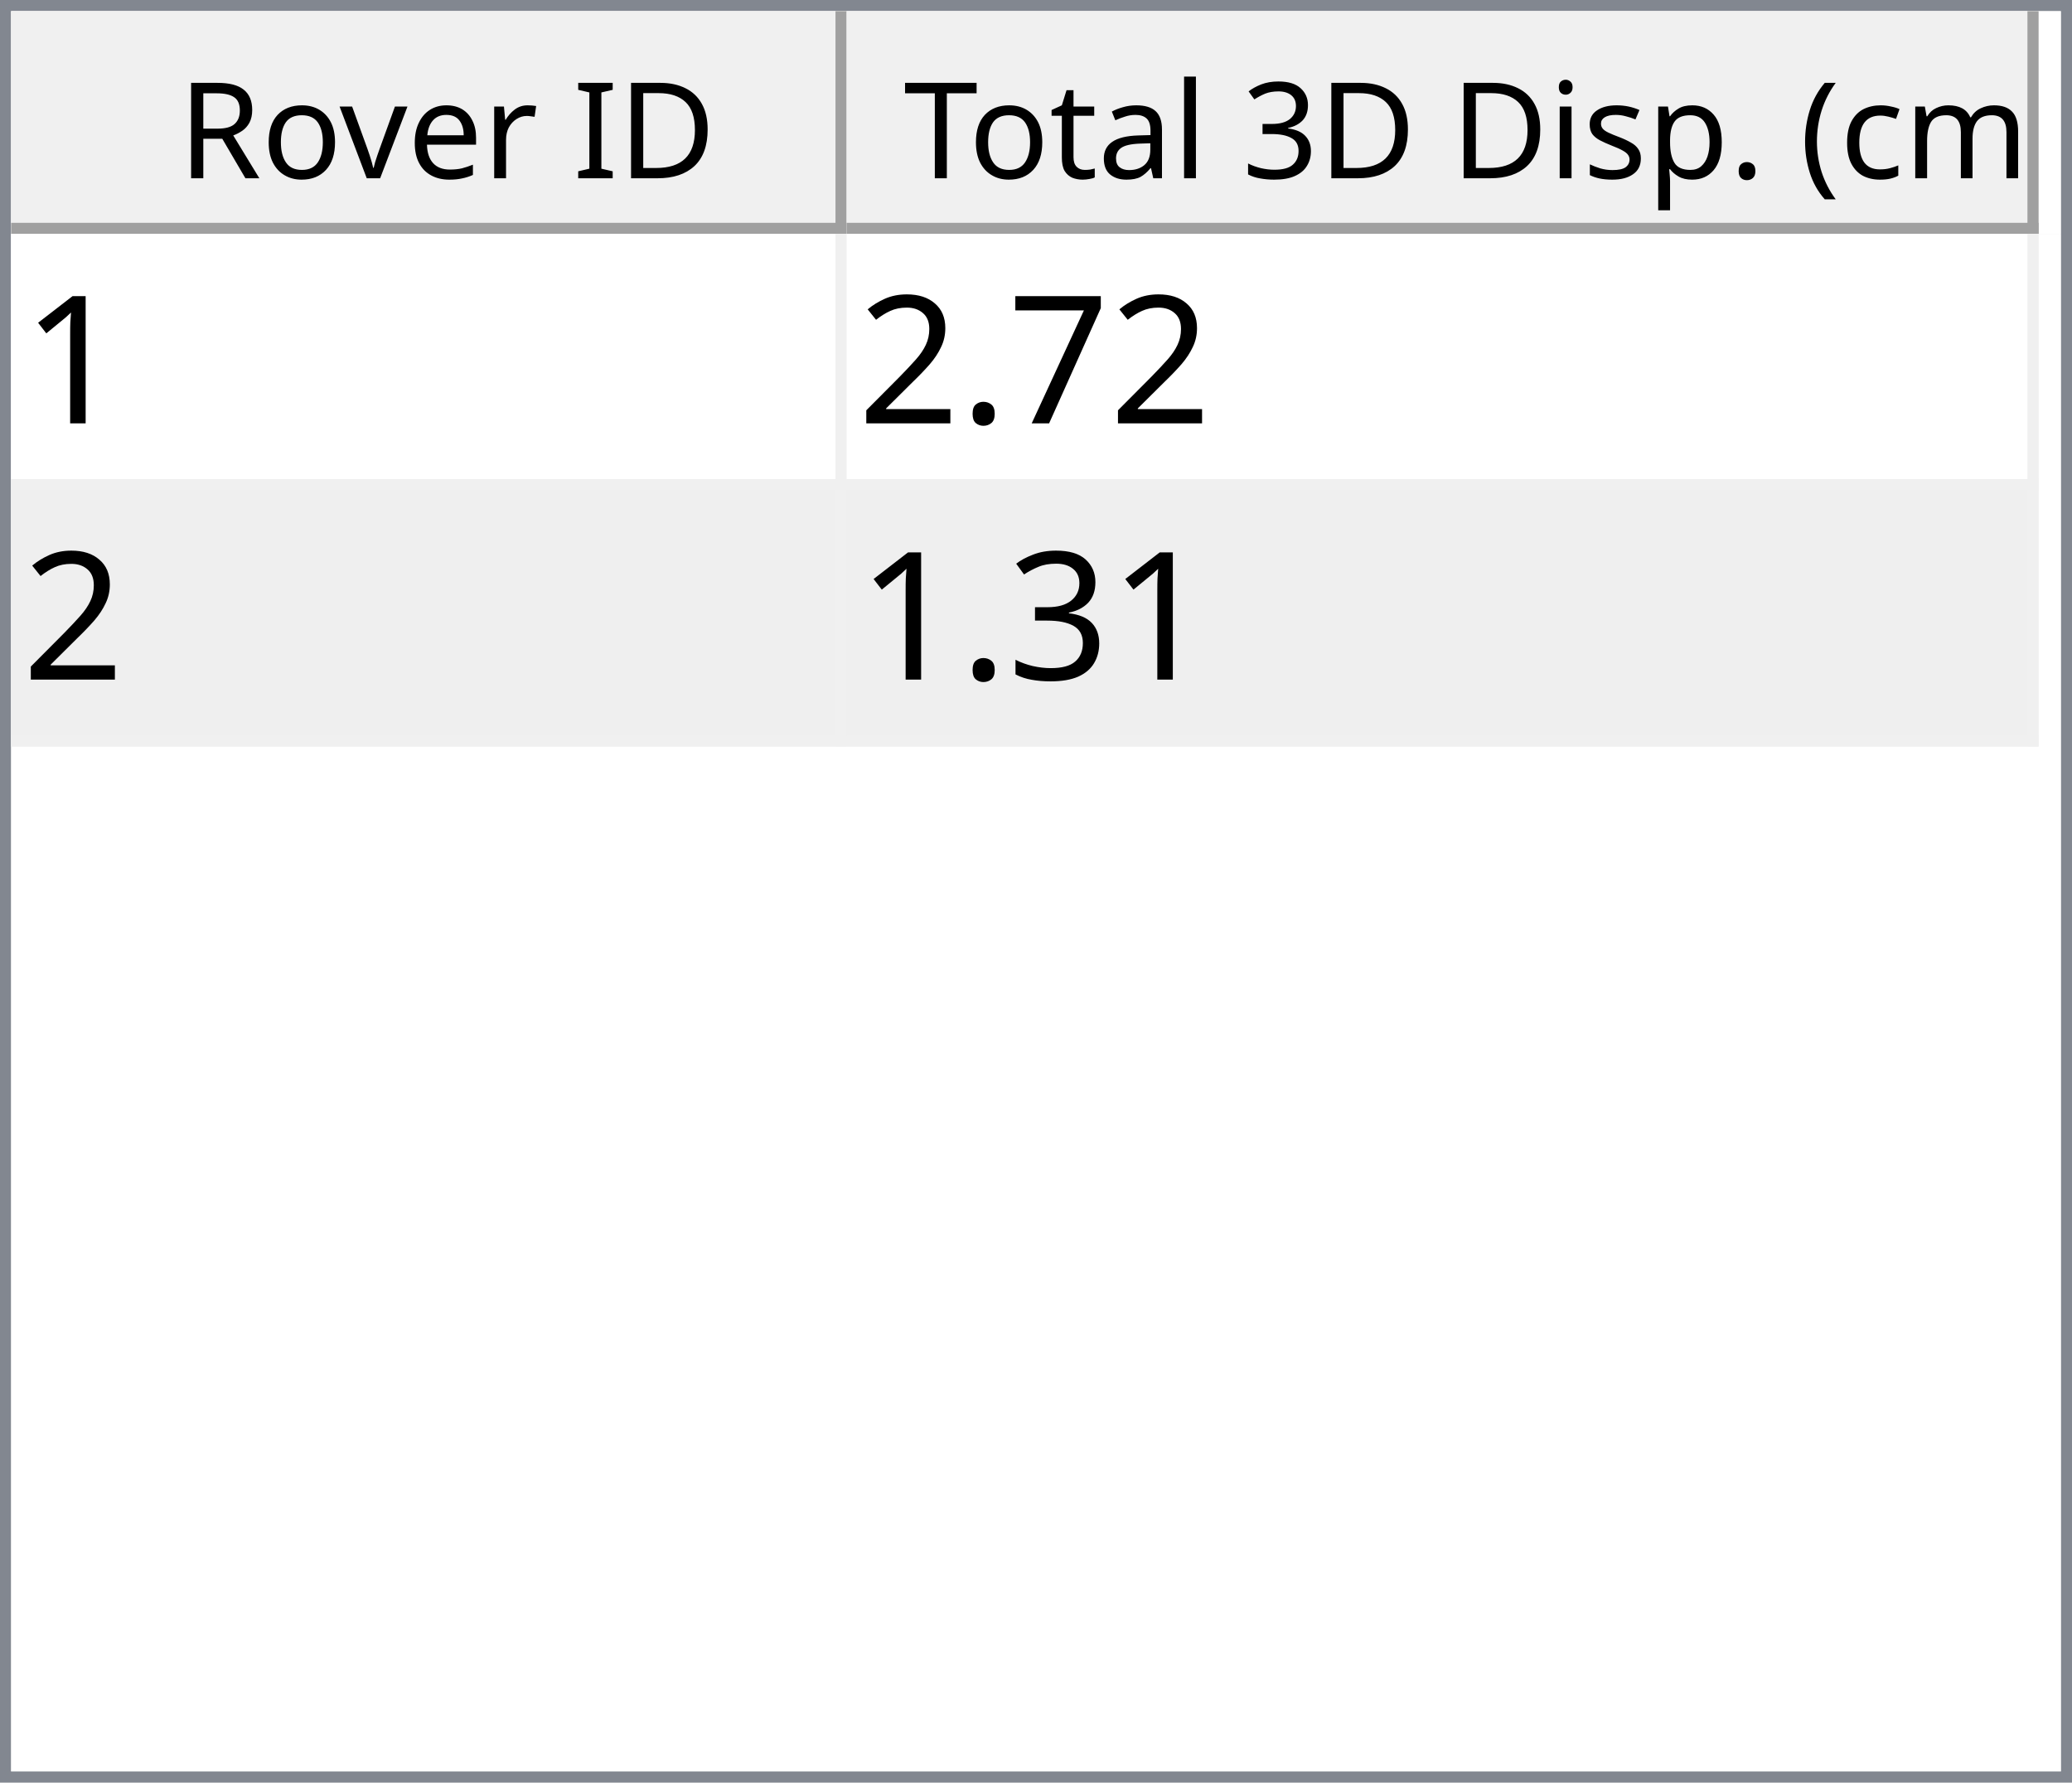
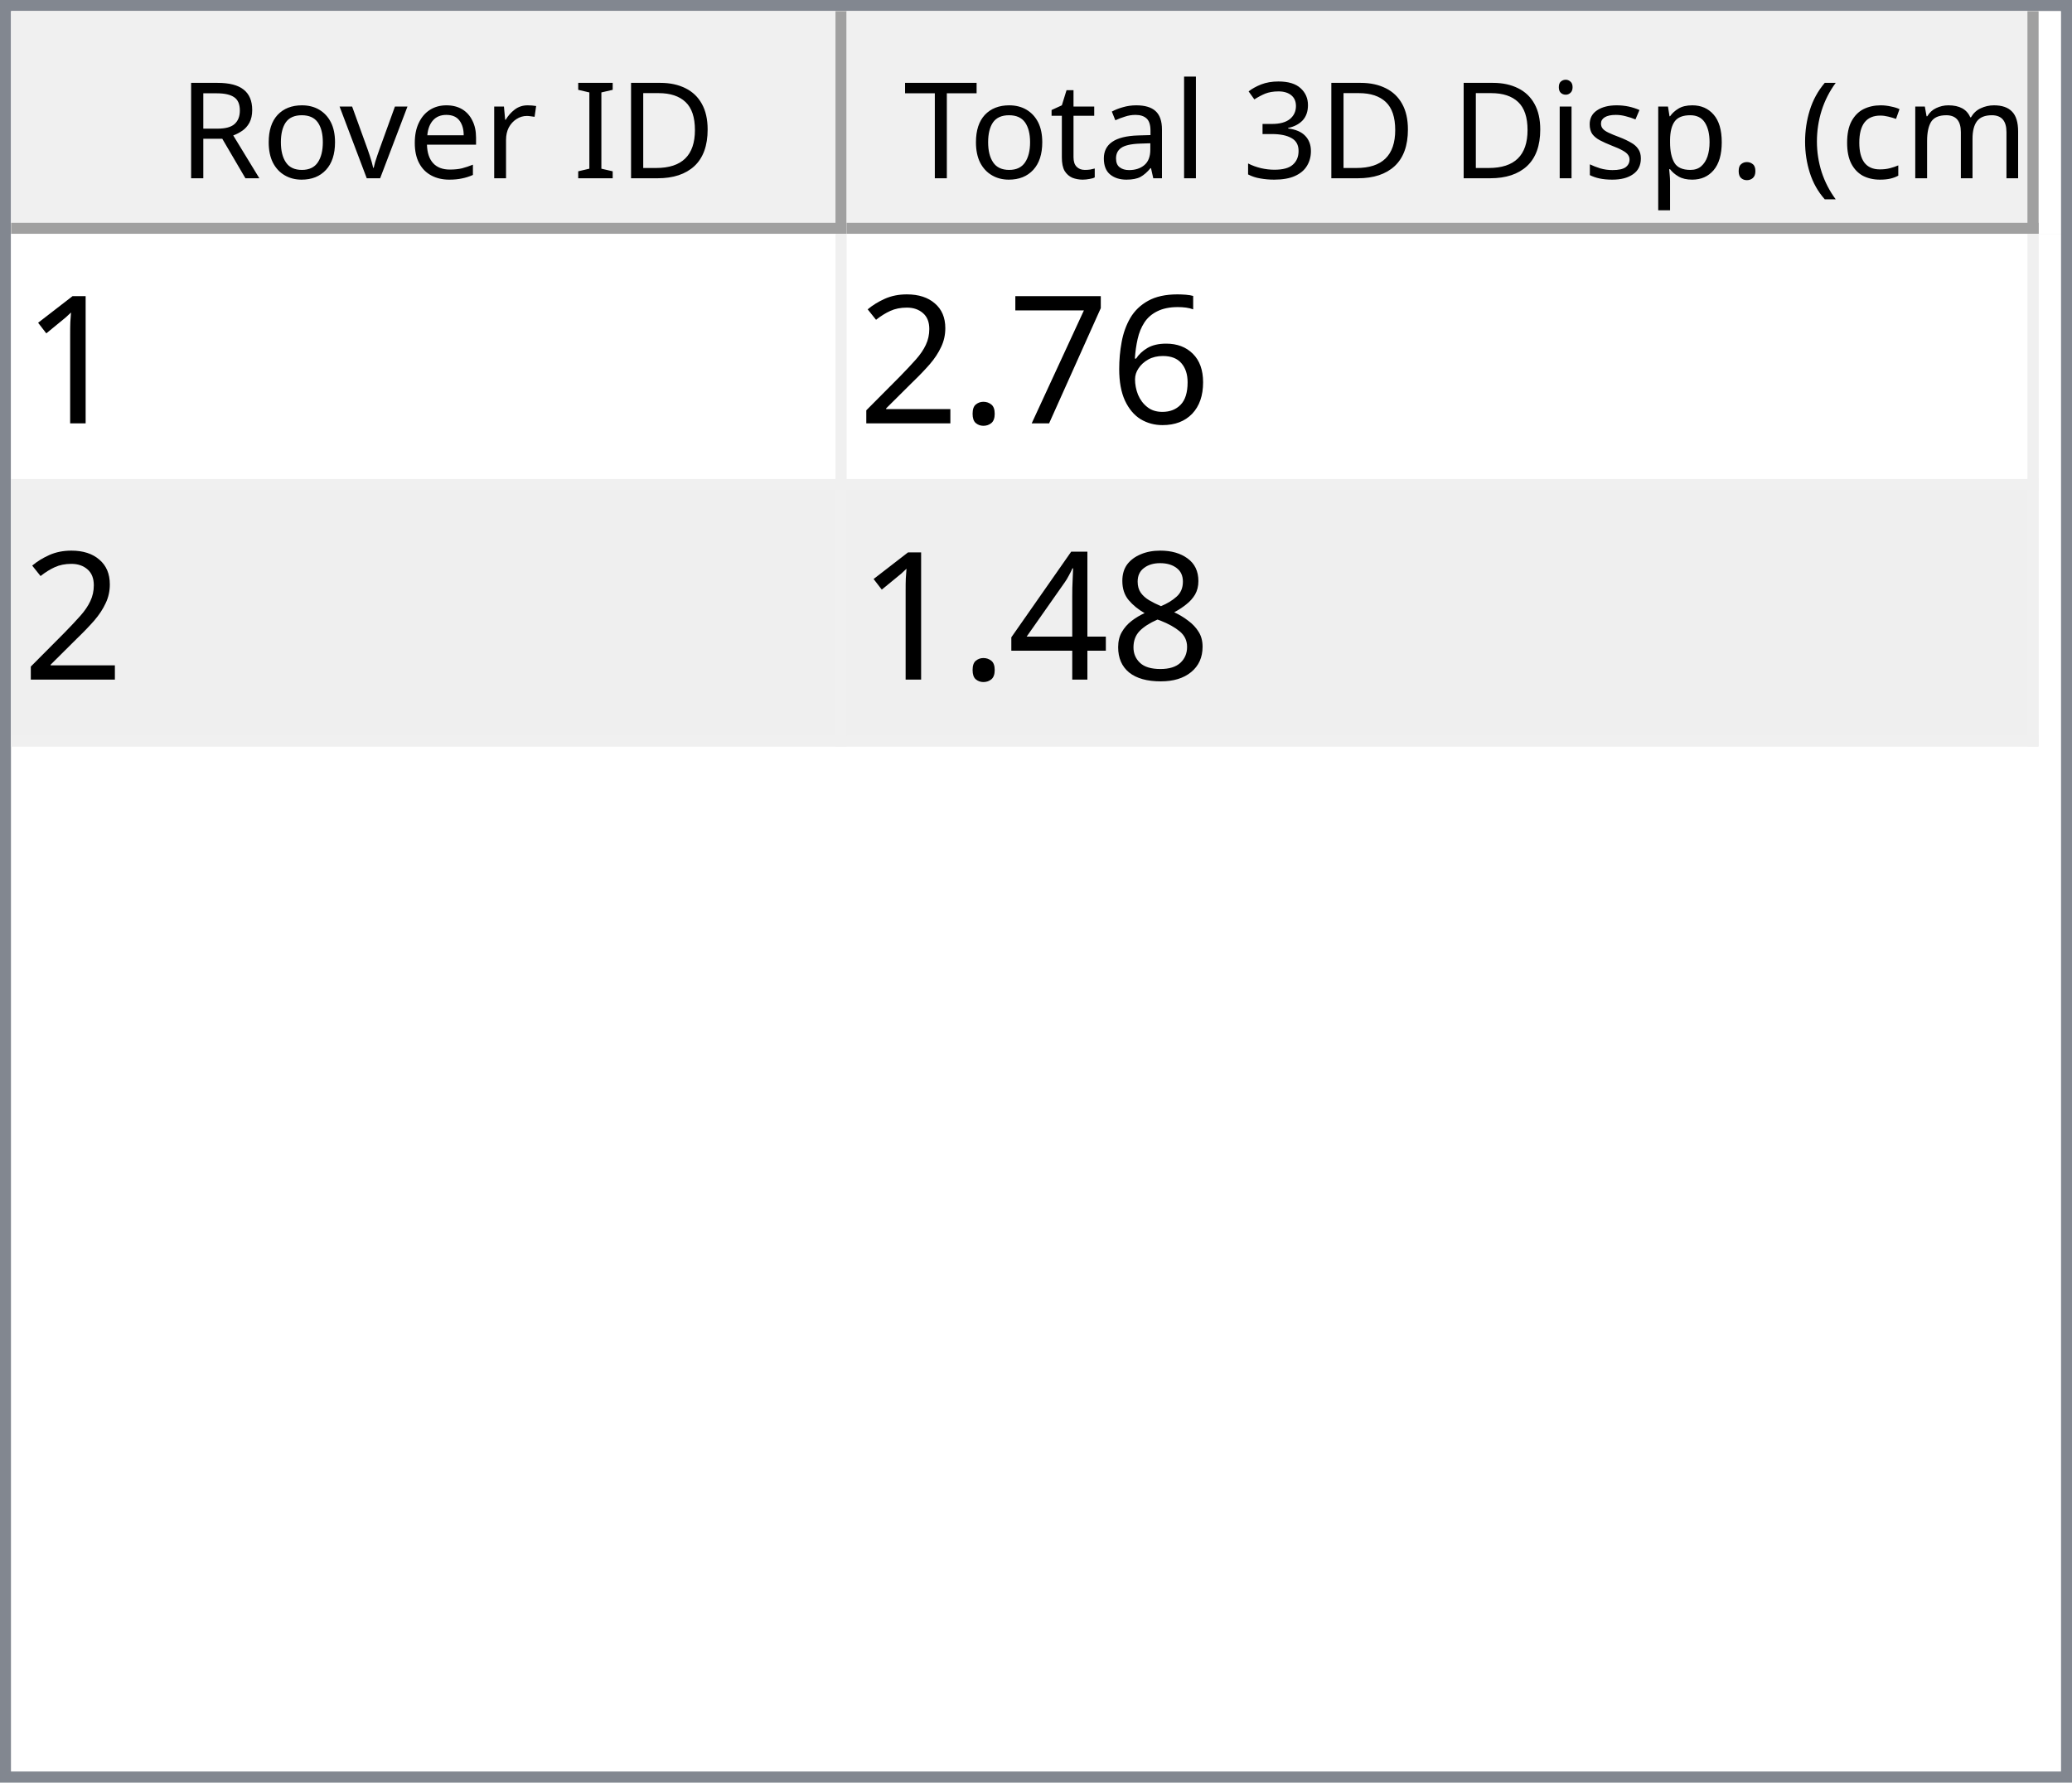
<svg xmlns="http://www.w3.org/2000/svg" style="fill-opacity:1; color-rendering:auto; color-interpolation:auto; text-rendering:auto; stroke:black; stroke-linecap:square; stroke-miterlimit:10; shape-rendering:auto; stroke-opacity:1; fill:black; stroke-dasharray:none; font-weight:normal; stroke-width:1; font-family:'Dialog'; font-style:normal; stroke-linejoin:miter; font-size:12px; stroke-dashoffset:0; image-rendering:auto;" width="186" height="160">
  <defs id="genericDefs" />
  <g>
    <defs id="defs1">
      <clipPath clipPathUnits="userSpaceOnUse" id="clipPath1">
        <path d="M0 0 L186 0 L186 160 L0 160 L0 0 Z" />
      </clipPath>
      <clipPath clipPathUnits="userSpaceOnUse" id="clipPath2">
        <path d="M0 0 L0 160 L186 160 L186 0 Z" />
      </clipPath>
      <clipPath clipPathUnits="userSpaceOnUse" id="clipPath3">
        <path d="M0 0 L0 20 L184 20 L184 0 Z" />
      </clipPath>
      <clipPath clipPathUnits="userSpaceOnUse" id="clipPath4">
        <path d="M0 0 L0 20 L75 20 L75 0 Z" />
      </clipPath>
      <clipPath clipPathUnits="userSpaceOnUse" id="clipPath5">
        <path d="M1 1 L1 19 L74 19 L74 1 Z" />
      </clipPath>
      <clipPath clipPathUnits="userSpaceOnUse" id="clipPath6">
        <path d="M0 0 L0 18 L73 18 L73 0 Z" />
      </clipPath>
      <clipPath clipPathUnits="userSpaceOnUse" id="clipPath7">
        <path d="M-0.5 -0.5 L-0.5 19.5 L74.5 19.5 L74.5 -0.5 Z" />
      </clipPath>
      <clipPath clipPathUnits="userSpaceOnUse" id="clipPath8">
        <path d="M0 0 L0 20 L107 20 L107 0 Z" />
      </clipPath>
      <clipPath clipPathUnits="userSpaceOnUse" id="clipPath9">
        <path d="M1 1 L1 19 L106 19 L106 1 Z" />
      </clipPath>
      <clipPath clipPathUnits="userSpaceOnUse" id="clipPath10">
        <path d="M0 0 L0 18 L105 18 L105 0 Z" />
      </clipPath>
      <clipPath clipPathUnits="userSpaceOnUse" id="clipPath11">
        <path d="M-0.5 -0.5 L-0.5 19.5 L106.5 19.5 L106.5 -0.5 Z" />
      </clipPath>
      <clipPath clipPathUnits="userSpaceOnUse" id="clipPath12">
        <path d="M0 0 L0 138 L184 138 L184 0 Z" />
      </clipPath>
      <clipPath clipPathUnits="userSpaceOnUse" id="clipPath13">
        <path d="M0 0 L0 46 L182 46 L182 0 Z" />
      </clipPath>
      <clipPath clipPathUnits="userSpaceOnUse" id="clipPath14">
        <path d="M-0.5 -0.5 L-0.5 45.5 L181.5 45.5 L181.5 -0.5 Z" />
      </clipPath>
      <clipPath clipPathUnits="userSpaceOnUse" id="clipPath15">
        <path d="M0 0 L0 22 L74 22 L74 0 Z" />
      </clipPath>
      <clipPath clipPathUnits="userSpaceOnUse" id="clipPath16">
        <path d="M0 0 L0 22 L106 22 L106 0 Z" />
      </clipPath>
      <font horiz-adv-x="64.551" id="font1">
        <font-face ascent="107.91" descent="25.098" units-per-em="100" style="font-style:normal; font-family:Segoe UI; font-weight:normal;" />
        <missing-glyph horiz-adv-x="64.551" d="M8.109 0 L8.109 68.266 L56.453 68.266 L56.453 0 L8.109 0 ZM15.328 7.234 L49.219 7.234 L49.219 61.031 L15.328 61.031 L15.328 7.234 Z" />
        <glyph unicode="D" horiz-adv-x="70.117" d="M9.188 0 L9.188 70.016 L28.516 70.016 Q65.531 70.016 65.531 35.891 Q65.531 19.672 55.25 9.836 Q44.969 0 27.734 0 L9.188 0 ZM17.391 62.594 L17.391 7.422 L27.828 7.422 Q41.609 7.422 49.273 14.797 Q56.938 22.172 56.938 35.688 Q56.938 62.594 28.328 62.594 L17.391 62.594 Z" />
        <glyph unicode="I" horiz-adv-x="26.611" d="M17.391 0 L9.188 0 L9.188 70.016 L17.391 70.016 L17.391 0 Z" />
        <glyph unicode=" " horiz-adv-x="27.393" d="" />
        <glyph unicode="r" horiz-adv-x="34.766" d="M34.188 41.891 Q32.078 43.5 28.125 43.5 Q23 43.5 19.555 38.672 Q16.109 33.844 16.109 25.484 L16.109 0 L8.109 0 L8.109 50 L16.109 50 L16.109 39.703 L16.312 39.703 Q18.016 44.969 21.531 47.922 Q25.047 50.875 29.391 50.875 Q32.516 50.875 34.188 50.203 L34.188 41.891 Z" />
        <glyph unicode="e" horiz-adv-x="52.295" d="M48.297 23 L12.984 23 Q13.188 14.656 17.484 10.109 Q21.781 5.562 29.297 5.562 Q37.75 5.562 44.828 11.141 L44.828 3.609 Q38.234 -1.172 27.391 -1.172 Q16.797 -1.172 10.742 5.641 Q4.688 12.453 4.688 24.812 Q4.688 36.469 11.305 43.82 Q17.922 51.172 27.734 51.172 Q37.547 51.172 42.922 44.828 Q48.297 38.484 48.297 27.203 L48.297 23 ZM40.094 29.781 Q40.047 36.719 36.75 40.578 Q33.453 44.438 27.594 44.438 Q21.922 44.438 17.969 40.383 Q14.016 36.328 13.094 29.781 L40.094 29.781 Z" />
        <glyph unicode="v" horiz-adv-x="47.9" d="M47.406 50 L27.484 0 L19.625 0 L0.688 50 L9.469 50 L22.172 13.672 Q23.578 9.672 23.922 6.688 L24.125 6.688 Q24.609 10.453 25.688 13.484 L38.969 50 L47.406 50 Z" />
        <glyph unicode="o" horiz-adv-x="58.594" d="M29 -1.172 Q17.922 -1.172 11.305 5.836 Q4.688 12.844 4.688 24.422 Q4.688 37.016 11.57 44.094 Q18.453 51.172 30.172 51.172 Q41.359 51.172 47.633 44.289 Q53.906 37.406 53.906 25.203 Q53.906 13.234 47.141 6.031 Q40.375 -1.172 29 -1.172 ZM29.594 44.438 Q21.875 44.438 17.383 39.188 Q12.891 33.938 12.891 24.703 Q12.891 15.828 17.43 10.695 Q21.969 5.562 29.594 5.562 Q37.359 5.562 41.531 10.594 Q45.703 15.625 45.703 24.906 Q45.703 34.281 41.531 39.359 Q37.359 44.438 29.594 44.438 Z" />
        <glyph unicode="R" horiz-adv-x="59.814" d="M59.375 0 L49.609 0 L37.891 19.625 Q36.281 22.359 34.766 24.289 Q33.25 26.219 31.664 27.438 Q30.078 28.656 28.25 29.219 Q26.422 29.781 24.125 29.781 L17.391 29.781 L17.391 0 L9.188 0 L9.188 70.016 L30.078 70.016 Q34.672 70.016 38.555 68.867 Q42.438 67.719 45.289 65.375 Q48.141 63.031 49.758 59.547 Q51.375 56.062 51.375 51.375 Q51.375 47.703 50.273 44.656 Q49.172 41.609 47.148 39.211 Q45.125 36.812 42.266 35.133 Q39.406 33.453 35.844 32.516 L35.844 32.328 Q37.594 31.547 38.891 30.547 Q40.188 29.547 41.359 28.18 Q42.531 26.812 43.68 25.078 Q44.828 23.344 46.234 21.047 L59.375 0 ZM17.391 62.594 L17.391 37.203 L28.516 37.203 Q31.594 37.203 34.203 38.133 Q36.812 39.062 38.719 40.797 Q40.625 42.531 41.703 45.047 Q42.781 47.562 42.781 50.688 Q42.781 56.297 39.141 59.445 Q35.5 62.594 28.609 62.594 L17.391 62.594 Z" />
        <glyph unicode=")" horiz-adv-x="30.176" d="M8.297 -15.922 L1.172 -15.922 Q16.406 2.344 16.406 26.812 Q16.406 51.469 1.078 70.016 L8.297 70.016 Q23.531 52.156 23.531 26.703 Q23.531 1.375 8.297 -15.922 Z" />
        <glyph unicode="m" horiz-adv-x="86.133" d="M79.109 0 L71.094 0 L71.094 28.719 Q71.094 37.016 68.531 40.727 Q65.969 44.438 59.906 44.438 Q54.781 44.438 51.195 39.75 Q47.609 35.062 47.609 28.516 L47.609 0 L39.594 0 L39.594 29.688 Q39.594 44.438 28.219 44.438 Q22.953 44.438 19.531 40.016 Q16.109 35.594 16.109 28.516 L16.109 0 L8.109 0 L8.109 50 L16.109 50 L16.109 42.094 L16.312 42.094 Q21.625 51.172 31.844 51.172 Q36.969 51.172 40.773 48.312 Q44.578 45.453 46 40.828 Q51.562 51.172 62.594 51.172 Q79.109 51.172 79.109 30.812 L79.109 0 Z" />
        <glyph unicode="c" horiz-adv-x="46.191" d="M42.188 2.297 Q36.422 -1.172 28.516 -1.172 Q17.828 -1.172 11.258 5.789 Q4.688 12.75 4.688 23.828 Q4.688 36.188 11.766 43.68 Q18.844 51.172 30.672 51.172 Q37.25 51.172 42.281 48.734 L42.281 40.531 Q36.719 44.438 30.375 44.438 Q22.703 44.438 17.797 38.945 Q12.891 33.453 12.891 24.516 Q12.891 15.719 17.508 10.641 Q22.125 5.562 29.891 5.562 Q36.422 5.562 42.188 9.906 L42.188 2.297 Z" />
        <glyph unicode="(" horiz-adv-x="30.176" d="M29.109 -15.922 L21.969 -15.922 Q6.844 1.375 6.844 26.703 Q6.844 52.156 21.969 70.016 L29.203 70.016 Q13.875 51.469 13.875 26.812 Q13.875 2.344 29.109 -15.922 Z" />
        <glyph unicode="." horiz-adv-x="21.68" d="M10.891 -1.078 Q8.641 -1.078 7.055 0.539 Q5.469 2.156 5.469 4.391 Q5.469 6.641 7.055 8.273 Q8.641 9.906 10.891 9.906 Q13.188 9.906 14.797 8.273 Q16.406 6.641 16.406 4.391 Q16.406 2.156 14.797 0.539 Q13.188 -1.078 10.891 -1.078 Z" />
        <glyph unicode="p" horiz-adv-x="58.789" d="M16.312 7.234 L16.109 7.234 L16.109 -23 L8.109 -23 L8.109 50 L16.109 50 L16.109 41.219 L16.312 41.219 Q22.219 51.172 33.594 51.172 Q43.266 51.172 48.688 44.461 Q54.109 37.75 54.109 26.469 Q54.109 13.922 48 6.375 Q41.891 -1.172 31.297 -1.172 Q21.578 -1.172 16.312 7.234 ZM16.109 27.391 L16.109 20.406 Q16.109 14.203 20.141 9.883 Q24.172 5.562 30.375 5.562 Q37.641 5.562 41.773 11.133 Q45.906 16.703 45.906 26.609 Q45.906 34.969 42.047 39.703 Q38.188 44.438 31.594 44.438 Q24.609 44.438 20.359 39.578 Q16.109 34.719 16.109 27.391 Z" />
        <glyph unicode="s" horiz-adv-x="42.432" d="M5.078 1.812 L5.078 10.406 Q11.625 5.562 19.484 5.562 Q30.031 5.562 30.031 12.594 Q30.031 14.594 29.125 15.992 Q28.219 17.391 26.68 18.461 Q25.141 19.531 23.07 20.383 Q21 21.234 18.609 22.172 Q15.281 23.484 12.766 24.828 Q10.25 26.172 8.57 27.859 Q6.891 29.547 6.031 31.695 Q5.172 33.844 5.172 36.719 Q5.172 40.234 6.789 42.945 Q8.406 45.656 11.086 47.484 Q13.766 49.312 17.211 50.242 Q20.656 51.172 24.312 51.172 Q30.812 51.172 35.938 48.922 L35.938 40.828 Q30.422 44.438 23.25 44.438 Q21 44.438 19.195 43.922 Q17.391 43.406 16.094 42.477 Q14.797 41.547 14.086 40.258 Q13.375 38.969 13.375 37.406 Q13.375 35.453 14.086 34.133 Q14.797 32.812 16.164 31.789 Q17.531 30.766 19.484 29.938 Q21.438 29.109 23.922 28.125 Q27.25 26.859 29.883 25.516 Q32.516 24.172 34.375 22.484 Q36.234 20.797 37.234 18.602 Q38.234 16.406 38.234 13.375 Q38.234 9.672 36.602 6.938 Q34.969 4.203 32.234 2.398 Q29.5 0.594 25.93 -0.289 Q22.359 -1.172 18.453 -1.172 Q10.75 -1.172 5.078 1.812 Z" />
        <glyph unicode="i" horiz-adv-x="24.219" d="M12.203 62.703 Q10.062 62.703 8.547 64.164 Q7.031 65.625 7.031 67.875 Q7.031 70.125 8.547 71.609 Q10.062 73.094 12.203 73.094 Q14.406 73.094 15.945 71.609 Q17.484 70.125 17.484 67.875 Q17.484 65.719 15.945 64.211 Q14.406 62.703 12.203 62.703 ZM16.109 0 L8.109 0 L8.109 50 L16.109 50 L16.109 0 Z" />
        <glyph unicode="3" horiz-adv-x="53.906" d="M46.531 19.828 Q46.531 15.094 44.75 11.211 Q42.969 7.328 39.719 4.57 Q36.469 1.812 31.93 0.297 Q27.391 -1.219 21.922 -1.219 Q11.922 -1.219 6 2.594 L6 11.188 Q13.094 5.609 22.219 5.609 Q25.875 5.609 28.828 6.539 Q31.781 7.469 33.906 9.227 Q36.031 10.984 37.18 13.477 Q38.328 15.969 38.328 19.094 Q38.328 32.812 18.797 32.812 L12.984 32.812 L12.984 39.594 L18.5 39.594 Q35.797 39.594 35.797 52.484 Q35.797 64.406 22.609 64.406 Q15.188 64.406 8.688 59.422 L8.688 67.188 Q15.375 71.188 24.609 71.188 Q29 71.188 32.57 69.969 Q36.141 68.75 38.68 66.555 Q41.219 64.359 42.609 61.281 Q44 58.203 44 54.5 Q44 40.672 30.031 36.719 L30.031 36.531 Q33.594 36.141 36.625 34.797 Q39.656 33.453 41.852 31.305 Q44.047 29.156 45.289 26.25 Q46.531 23.344 46.531 19.828 Z" />
        <glyph unicode="l" horiz-adv-x="24.219" d="M16.109 0 L8.109 0 L8.109 74.031 L16.109 74.031 L16.109 0 Z" />
        <glyph unicode="a" horiz-adv-x="50.879" d="M43.891 0 L35.891 0 L35.891 7.812 L35.688 7.812 Q30.469 -1.172 20.312 -1.172 Q12.844 -1.172 8.617 2.781 Q4.391 6.734 4.391 13.281 Q4.391 27.297 20.906 29.594 L35.891 31.688 Q35.891 44.438 25.594 44.438 Q16.547 44.438 9.281 38.281 L9.281 46.484 Q16.656 51.172 26.266 51.172 Q43.891 51.172 43.891 32.516 L43.891 0 ZM35.891 25.297 L23.828 23.641 Q18.266 22.859 15.43 20.875 Q12.594 18.891 12.594 13.875 Q12.594 10.203 15.211 7.883 Q17.828 5.562 22.172 5.562 Q28.125 5.562 32.008 9.742 Q35.891 13.922 35.891 20.312 L35.891 25.297 Z" />
        <glyph unicode="t" horiz-adv-x="33.887" d="M31.297 0.484 Q28.469 -1.078 23.828 -1.078 Q10.688 -1.078 10.688 13.578 L10.688 43.172 L2.094 43.172 L2.094 50 L10.688 50 L10.688 62.203 L18.703 64.797 L18.703 50 L31.297 50 L31.297 43.172 L18.703 43.172 L18.703 14.984 Q18.703 9.969 20.414 7.82 Q22.125 5.672 26.078 5.672 Q29.109 5.672 31.297 7.328 L31.297 0.484 Z" />
        <glyph unicode="T" horiz-adv-x="52.393" d="M50.594 62.594 L30.375 62.594 L30.375 0 L22.172 0 L22.172 62.594 L2 62.594 L2 70.016 L50.594 70.016 L50.594 62.594 Z" />
      </font>
      <font horiz-adv-x="75.0" id="font2">
        <font-face ascent="100.537" descent="21.973" units-per-em="100" style="font-style:normal; font-family:sans-serif; font-weight:normal;" />
        <missing-glyph horiz-adv-x="75.0" d="M12.5 0 L12.5 62.5 L62.5 62.5 L62.5 0 L12.5 0 ZM14.062 1.562 L60.938 1.562 L60.938 60.938 L14.062 60.938 L14.062 1.562 Z" />
        <glyph unicode="1" horiz-adv-x="55.615" d="M37.25 0 L28.469 0 L28.469 56 Q25.297 52.984 20.141 49.953 Q14.984 46.922 10.891 45.406 L10.891 53.906 Q18.266 57.375 23.781 62.305 Q29.297 67.234 31.594 71.875 L37.25 71.875 L37.25 0 Z" />
+         <glyph unicode="6" horiz-adv-x="55.615" d="M49.75 54.047 L41.016 53.375 Q39.844 58.547 37.703 60.891 Q34.125 64.656 28.906 64.656 Q24.703 64.656 21.531 62.312 Q17.391 59.281 14.992 53.469 Q12.594 47.656 12.5 36.922 Q15.672 41.75 20.266 44.094 Q24.859 46.438 29.891 46.438 Q38.672 46.438 44.852 39.969 Q51.031 33.5 51.031 23.25 Q51.031 16.5 48.125 10.719 Q45.219 4.938 40.141 1.859 Q35.062 -1.219 28.609 -1.219 Q17.625 -1.219 10.695 6.859 Q3.766 14.938 3.766 33.5 Q3.766 54.25 11.422 63.672 Q18.109 71.875 29.438 71.875 Q37.891 71.875 43.289 67.141 Q48.688 62.406 49.75 54.047 ZM13.875 23.188 Q13.875 18.656 15.797 14.508 Q17.719 10.359 21.188 8.18 Q24.656 6 28.469 6 Q34.031 6 38.039 10.492 Q42.047 14.984 42.047 22.703 Q42.047 30.125 38.086 34.398 Q34.125 38.672 28.125 38.672 Q22.172 38.672 18.023 34.398 Q13.875 30.125 13.875 23.188 Z" />
        <glyph unicode="7" horiz-adv-x="55.615" d="M4.734 62.203 L4.734 70.656 L51.078 70.656 L51.078 63.812 Q44.234 56.547 37.523 44.484 Q30.812 32.422 27.156 19.672 Q24.516 10.688 23.781 0 L14.75 0 Q14.891 8.453 18.062 20.414 Q21.234 32.375 27.172 43.484 Q33.109 54.594 39.797 62.203 L4.734 62.203 Z" />
        <glyph unicode="." horiz-adv-x="27.783" d="M9.078 0 L9.078 10.016 L19.094 10.016 L19.094 0 L9.078 0 Z" />
        <glyph unicode="2" horiz-adv-x="55.615" d="M50.344 8.453 L50.344 0 L3.031 0 Q2.938 3.172 4.047 6.109 Q5.859 10.938 9.836 15.625 Q13.812 20.312 21.344 26.469 Q33.016 36.031 37.117 41.625 Q41.219 47.219 41.219 52.203 Q41.219 57.422 37.477 61.008 Q33.734 64.594 27.734 64.594 Q21.391 64.594 17.578 60.789 Q13.766 56.984 13.719 50.25 L4.688 51.172 Q5.609 61.281 11.664 66.578 Q17.719 71.875 27.938 71.875 Q38.234 71.875 44.242 66.164 Q50.25 60.453 50.25 52 Q50.25 47.703 48.492 43.555 Q46.734 39.406 42.656 34.812 Q38.578 30.219 29.109 22.219 Q21.188 15.578 18.945 13.211 Q16.703 10.844 15.234 8.453 L50.344 8.453 Z" />
-         <glyph unicode="3" horiz-adv-x="55.615" d="M4.203 18.891 L12.984 20.062 Q14.5 12.594 18.141 9.297 Q21.781 6 27 6 Q33.203 6 37.477 10.297 Q41.75 14.594 41.75 20.953 Q41.75 27 37.797 30.93 Q33.844 34.859 27.734 34.859 Q25.25 34.859 21.531 33.891 L22.516 41.609 Q23.391 41.5 23.922 41.5 Q29.547 41.5 34.039 44.43 Q38.531 47.359 38.531 53.469 Q38.531 58.297 35.258 61.477 Q31.984 64.656 26.812 64.656 Q21.688 64.656 18.266 61.43 Q14.844 58.203 13.875 51.766 L5.078 53.328 Q6.688 62.156 12.398 67.016 Q18.109 71.875 26.609 71.875 Q32.469 71.875 37.398 69.359 Q42.328 66.844 44.945 62.5 Q47.562 58.156 47.562 53.266 Q47.562 48.641 45.07 44.828 Q42.578 41.016 37.703 38.766 Q44.047 37.312 47.562 32.695 Q51.078 28.078 51.078 21.141 Q51.078 11.766 44.242 5.25 Q37.406 -1.266 26.953 -1.266 Q17.531 -1.266 11.305 4.352 Q5.078 9.969 4.203 18.891 Z" />
+         <glyph unicode="8" horiz-adv-x="55.615" d="M17.672 38.812 Q12.203 40.828 9.57 44.539 Q6.938 48.25 6.938 53.422 Q6.938 61.234 12.555 66.555 Q18.172 71.875 27.484 71.875 Q36.859 71.875 42.578 66.43 Q48.297 60.984 48.297 53.172 Q48.297 48.188 45.68 44.508 Q43.062 40.828 37.75 38.812 Q44.344 36.672 47.781 31.883 Q51.219 27.094 51.219 20.453 Q51.219 11.281 44.727 5.031 Q38.234 -1.219 27.641 -1.219 Q17.047 -1.219 10.547 5.055 Q4.047 11.328 4.047 20.703 Q4.047 27.688 7.594 32.398 Q11.141 37.109 17.672 38.812 ZM15.922 53.719 Q15.922 48.641 19.195 45.414 Q22.469 42.188 27.688 42.188 Q32.766 42.188 36.016 45.383 Q39.266 48.578 39.266 53.219 Q39.266 58.062 35.914 61.359 Q32.562 64.656 27.594 64.656 Q22.562 64.656 19.242 61.43 Q15.922 58.203 15.922 53.719 ZM13.094 20.656 Q13.094 16.891 14.875 13.375 Q16.656 9.859 20.172 7.93 Q23.688 6 27.734 6 Q34.031 6 38.133 10.055 Q42.234 14.109 42.234 20.359 Q42.234 26.703 38.016 30.859 Q33.797 35.016 27.438 35.016 Q21.234 35.016 17.164 30.914 Q13.094 26.812 13.094 20.656 Z" />
+         <glyph unicode="4" horiz-adv-x="55.615" d="M32.328 0 L32.328 17.141 L1.266 17.141 L1.266 25.203 L33.938 71.578 L41.109 71.578 L41.109 25.203 L50.781 25.203 L50.781 17.141 L41.109 17.141 L41.109 0 L32.328 0 ZM32.328 25.203 L32.328 57.469 L9.906 25.203 L32.328 25.203 Z" />
      </font>
    </defs>
    <g style="fill:white; stroke:white;">
      <rect x="0" y="0" width="186" style="clip-path:url(#clipPath1); stroke:none;" height="160" />
    </g>
    <g style="fill:white; text-rendering:optimizeSpeed; color-rendering:optimizeSpeed; image-rendering:optimizeSpeed; shape-rendering:crispEdges; stroke:white; color-interpolation:sRGB;">
      <rect x="0" width="186" height="160" y="0" style="stroke:none;" />
      <path style="stroke:none;" d="M0 160 L186 160 L186 0 L0 0 Z" />
    </g>
    <g style="fill:rgb(240,240,240); font-family:'Segoe UI'; stroke:rgb(240,240,240);">
      <rect x="0" y="0" width="186" style="clip-path:url(#clipPath2); stroke:none;" height="160" />
    </g>
    <g style="fill:rgb(130,135,144); font-family:'Segoe UI'; stroke:rgb(130,135,144);">
      <path d="M0 0 L186 0 L186 160 L0 160 L0 0 ZM1 1 L185 1 L185 159 L1 159 L1 1 Z" style="fill-rule:evenodd; clip-path:url(#clipPath2); stroke:none;" />
    </g>
    <g style="fill:white; font-family:'Segoe UI'; stroke:white;" transform="translate(1,1)">
      <rect x="0" y="0" width="184" style="clip-path:url(#clipPath3); stroke:none;" height="20" />
    </g>
    <g style="fill:rgb(240,240,240); font-family:'Segoe UI'; stroke:rgb(240,240,240);" transform="translate(1,1)">
      <rect x="0" y="0" width="75" style="clip-path:url(#clipPath4); stroke:none;" height="20" />
    </g>
    <g style="font-family:'Segoe UI';" transform="translate(2,2)">
      <text x="14" xml:space="preserve" y="14" style="clip-path:url(#clipPath6); stroke:none;">Rover ID</text>
    </g>
    <g style="fill:rgb(160,160,160); font-family:'Segoe UI'; stroke:rgb(160,160,160); stroke-linejoin:bevel;" transform="translate(1.5,1.5)">
      <line x1="74" x2="74" y1="0" style="fill:none; clip-path:url(#clipPath7);" y2="19" />
    </g>
    <g style="fill:rgb(160,160,160); font-family:'Segoe UI'; stroke:rgb(160,160,160); stroke-linejoin:bevel;" transform="matrix(1,0,0,1,1,1) translate(0.5,0.5)">
      <line x1="0" x2="74" y1="19" style="fill:none; clip-path:url(#clipPath7);" y2="19" />
    </g>
    <g style="fill:rgb(240,240,240); font-family:'Segoe UI'; stroke:rgb(240,240,240);" transform="translate(76,1)">
      <rect x="0" y="0" width="107" style="clip-path:url(#clipPath8); stroke:none;" height="20" />
    </g>
    <g style="font-family:'Segoe UI';" transform="translate(77,2)">
      <text x="1" xml:space="preserve" y="14" style="clip-path:url(#clipPath10); stroke:none;"> Total 3D Disp. (cm)</text>
    </g>
    <g style="fill:rgb(160,160,160); font-family:'Segoe UI'; stroke:rgb(160,160,160); stroke-linejoin:bevel;" transform="translate(76.5,1.5)">
      <line x1="106" x2="106" y1="0" style="fill:none; clip-path:url(#clipPath11);" y2="19" />
    </g>
    <g style="fill:rgb(160,160,160); font-family:'Segoe UI'; stroke:rgb(160,160,160); stroke-linejoin:bevel;" transform="matrix(1,0,0,1,76,1) translate(0.5,0.5)">
      <line x1="0" x2="106" y1="19" style="fill:none; clip-path:url(#clipPath11);" y2="19" />
    </g>
    <g style="fill:white; font-family:'Segoe UI'; stroke:white;" transform="translate(1,21)">
      <rect x="0" y="0" width="184" style="clip-path:url(#clipPath12); stroke:none;" height="138" />
    </g>
    <g style="fill:rgb(240,240,240); font-size:16px; font-family:sans-serif; stroke:rgb(240,240,240);" transform="translate(1,21)">
      <rect x="0" y="0" width="182" style="clip-path:url(#clipPath13); stroke:none;" height="46" />
      <line transform="translate(0.5,0.5)" x1="0" x2="181" y1="22" style="clip-path:url(#clipPath14); fill:none; stroke-linejoin:bevel;" y2="22" />
    </g>
    <g transform="matrix(1,0,0,1,1,21) translate(0.5,0.5)" style="fill:rgb(240,240,240); font-size:16px; font-family:sans-serif; stroke:rgb(240,240,240); stroke-linejoin:bevel;">
      <line x1="0" x2="181" y1="45" style="fill:none; clip-path:url(#clipPath14);" y2="45" />
    </g>
    <g transform="matrix(1,0,0,1,1,21) translate(0.5,0.5)" style="fill:rgb(240,240,240); font-size:16px; font-family:sans-serif; stroke:rgb(240,240,240); stroke-linejoin:bevel;">
      <line x1="74" x2="74" y1="0" style="fill:none; clip-path:url(#clipPath14);" y2="45" />
    </g>
    <g transform="matrix(1,0,0,1,1,21) translate(0.5,0.5)" style="fill:rgb(240,240,240); font-size:16px; font-family:sans-serif; stroke:rgb(240,240,240); stroke-linejoin:bevel;">
      <line x1="181" x2="181" y1="0" style="fill:none; clip-path:url(#clipPath14);" y2="45" />
    </g>
    <g style="fill:white; font-size:16px; font-family:sans-serif; stroke:white;" transform="matrix(1,0,0,1,1,21)">
      <rect x="0" y="0" width="74" style="clip-path:url(#clipPath15); stroke:none;" height="22" />
      <text x="1" y="17" style="fill:black; clip-path:url(#clipPath15); stroke:none;" xml:space="preserve">1</text>
    </g>
    <g style="fill:white; font-size:16px; font-family:sans-serif; stroke:white;" transform="matrix(1,0,0,1,1,21) translate(75,0)">
      <rect x="0" y="0" width="106" style="clip-path:url(#clipPath16); stroke:none;" height="22" />
-       <text x="1" y="17" style="fill:black; clip-path:url(#clipPath16); stroke:none;" xml:space="preserve">2.72</text>
+       <text x="1" y="17" style="fill:black; clip-path:url(#clipPath16); stroke:none;" xml:space="preserve">2.76</text>
    </g>
    <g style="fill:rgb(239,239,239); font-size:16px; font-family:sans-serif; stroke:rgb(239,239,239);" transform="matrix(1,0,0,1,1,21) translate(0,23)">
      <rect x="0" y="0" width="74" style="clip-path:url(#clipPath15); stroke:none;" height="22" />
      <text x="1" y="17" style="fill:black; clip-path:url(#clipPath15); stroke:none;" xml:space="preserve">2</text>
    </g>
    <g style="fill:rgb(239,239,239); font-size:16px; font-family:sans-serif; stroke:rgb(239,239,239);" transform="matrix(1,0,0,1,1,21) translate(75,23)">
      <rect x="0" y="0" width="106" style="clip-path:url(#clipPath16); stroke:none;" height="22" />
-       <text x="1" y="17" style="fill:black; clip-path:url(#clipPath16); stroke:none;" xml:space="preserve">1.31</text>
+       <text x="1" y="17" style="fill:black; clip-path:url(#clipPath16); stroke:none;" xml:space="preserve">1.48</text>
    </g>
  </g>
</svg>
